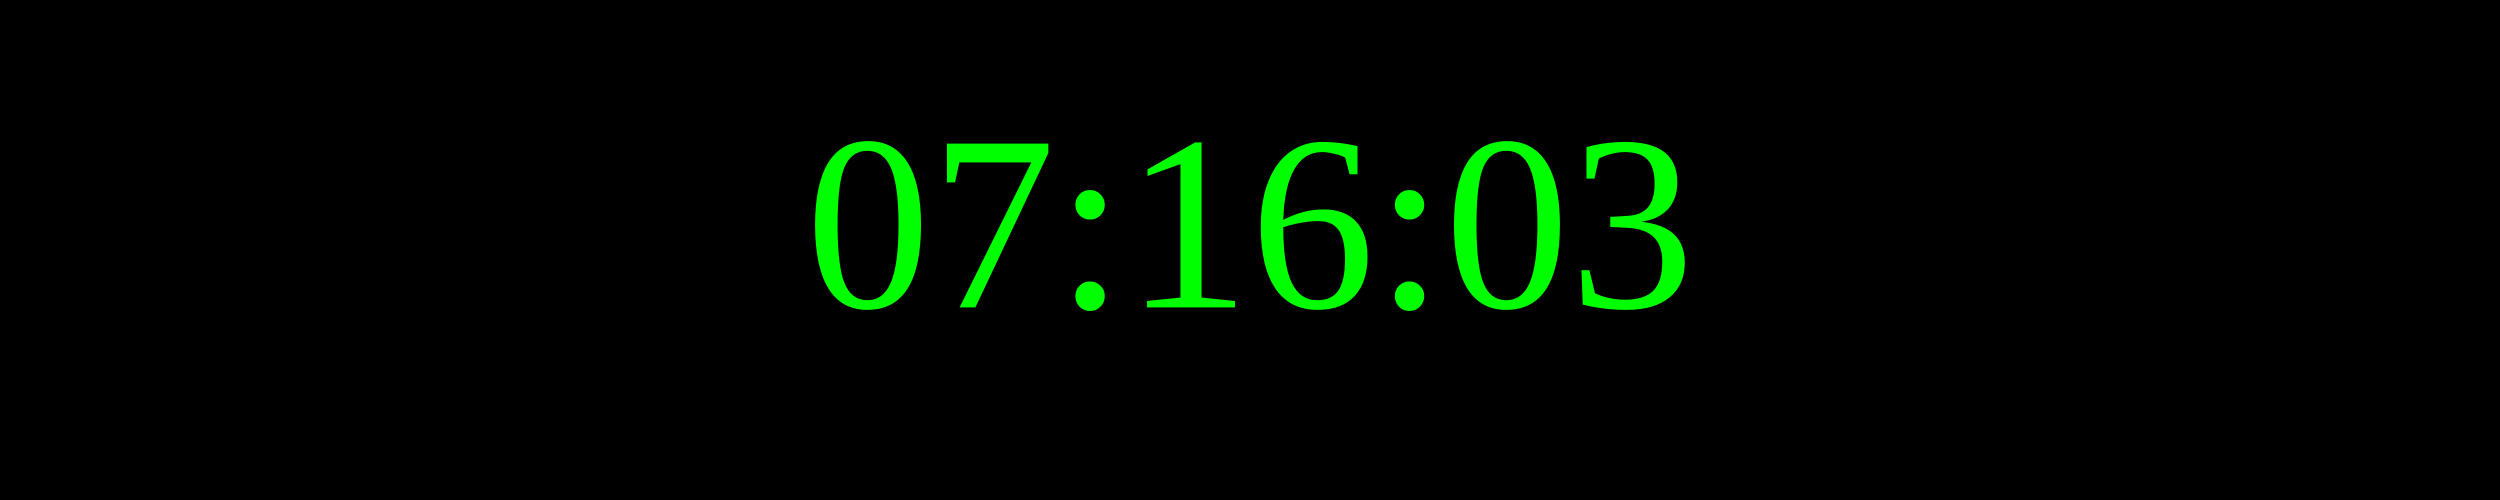
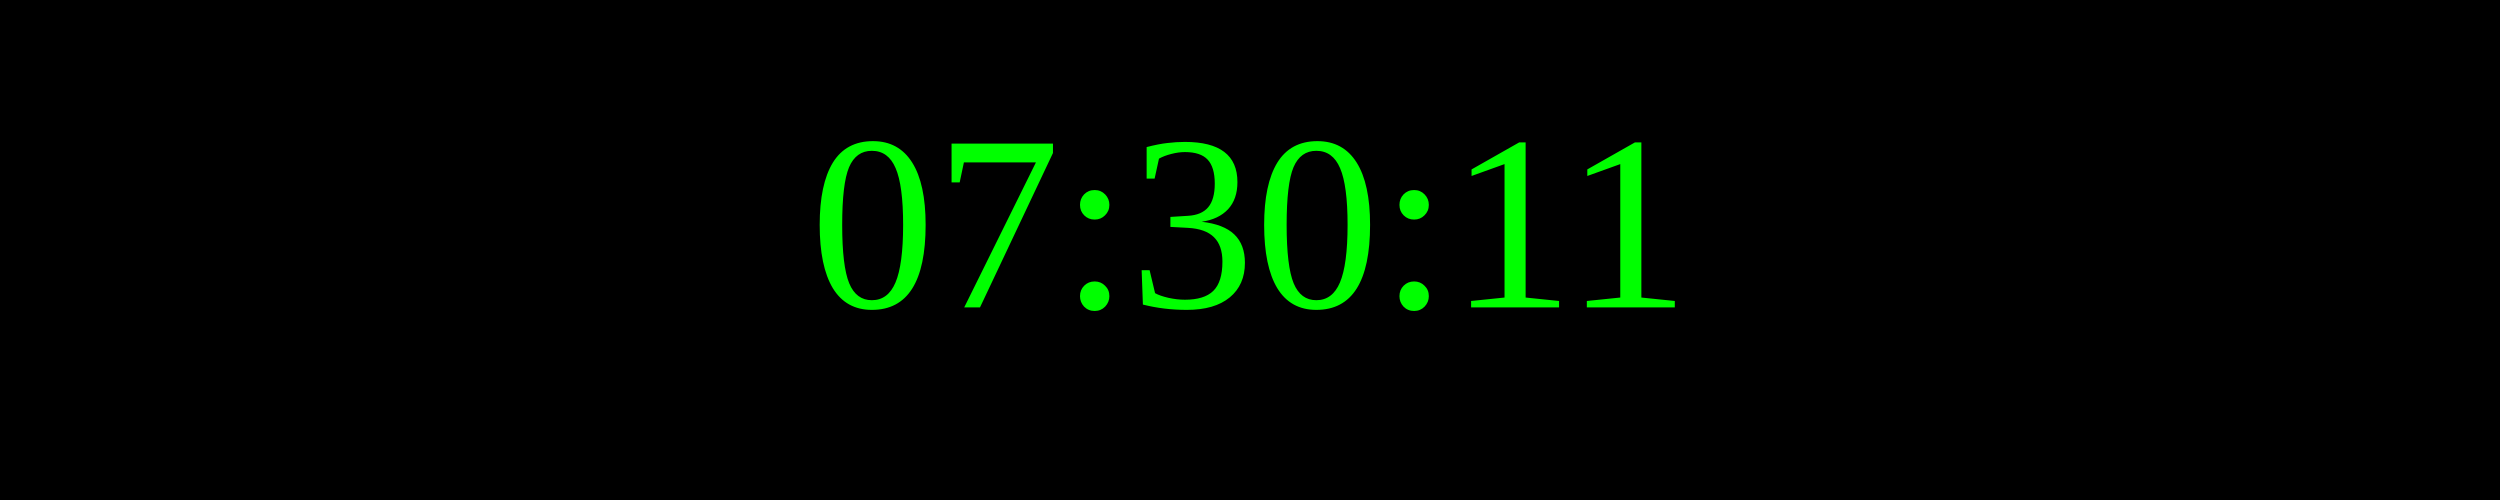
<svg xmlns="http://www.w3.org/2000/svg" width="250" height="50">
  <rect width="100%" height="100%" fill="black" />
  <text x="50%" y="50%" font-size="25" fill="lime" text-anchor="middle" dominant-baseline="middle">
- 07:16:03
+ 07:30:11
</text>
</svg>
